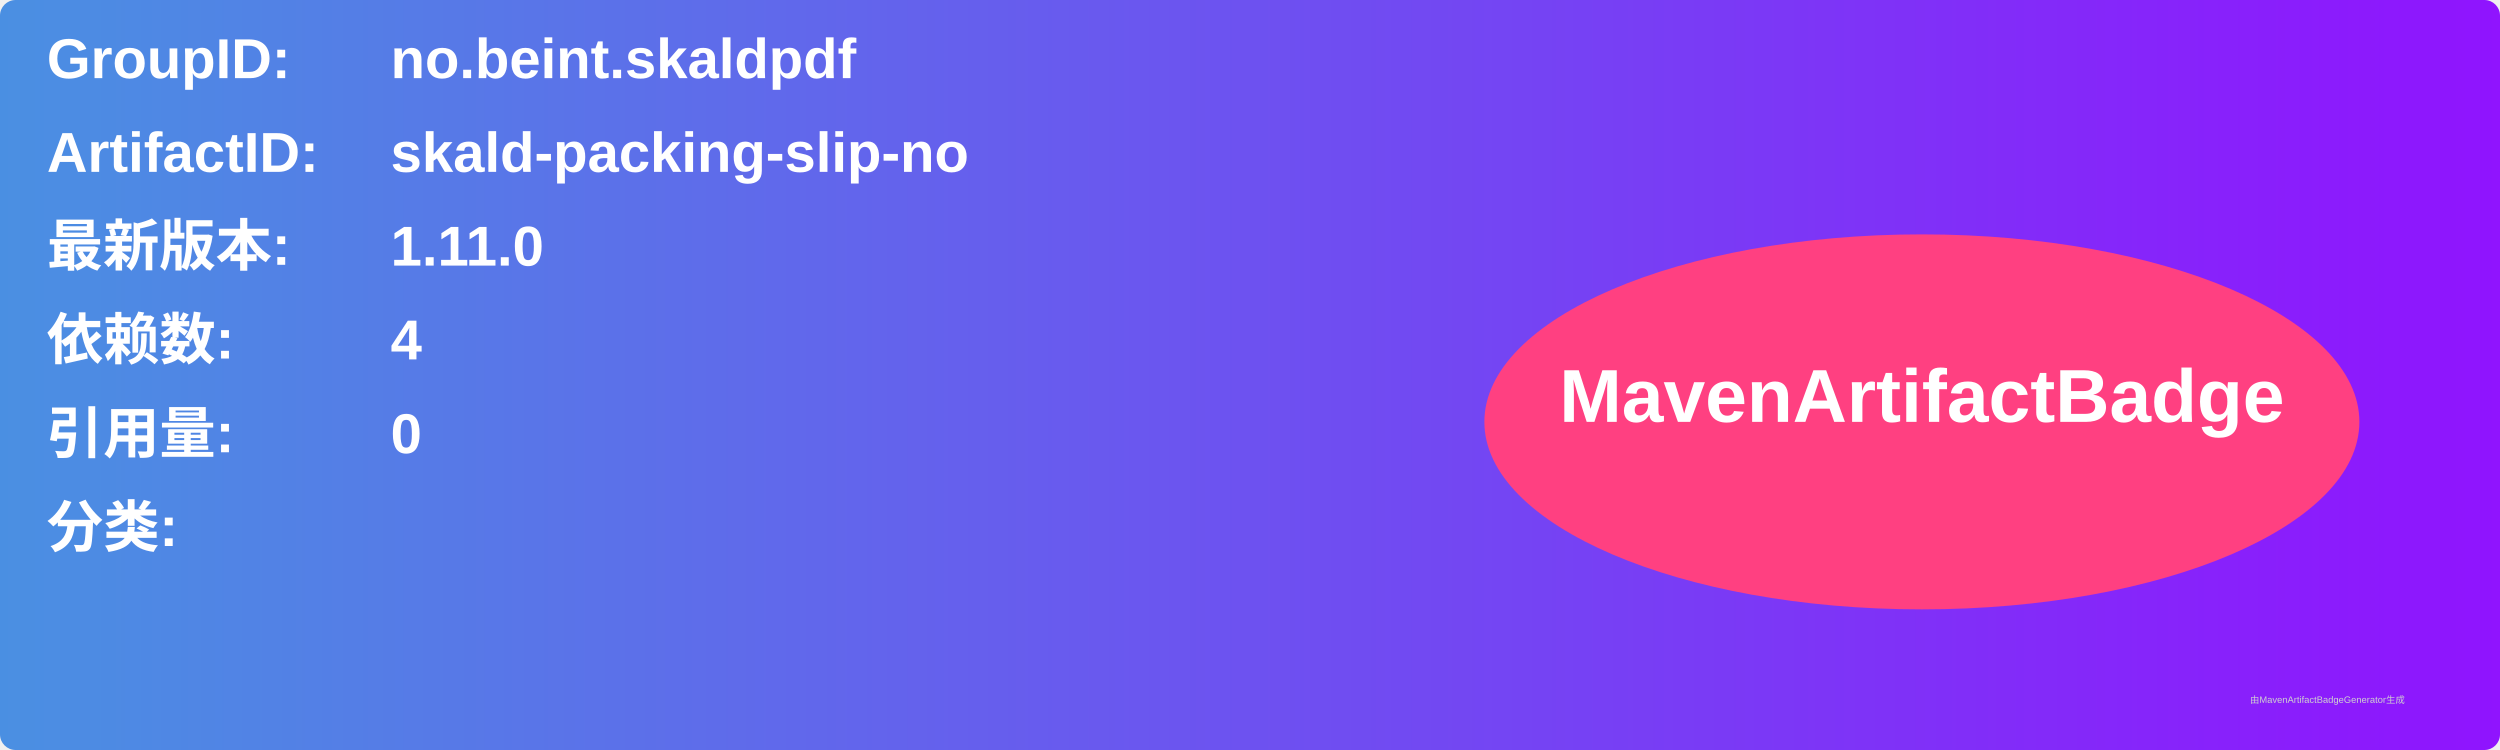
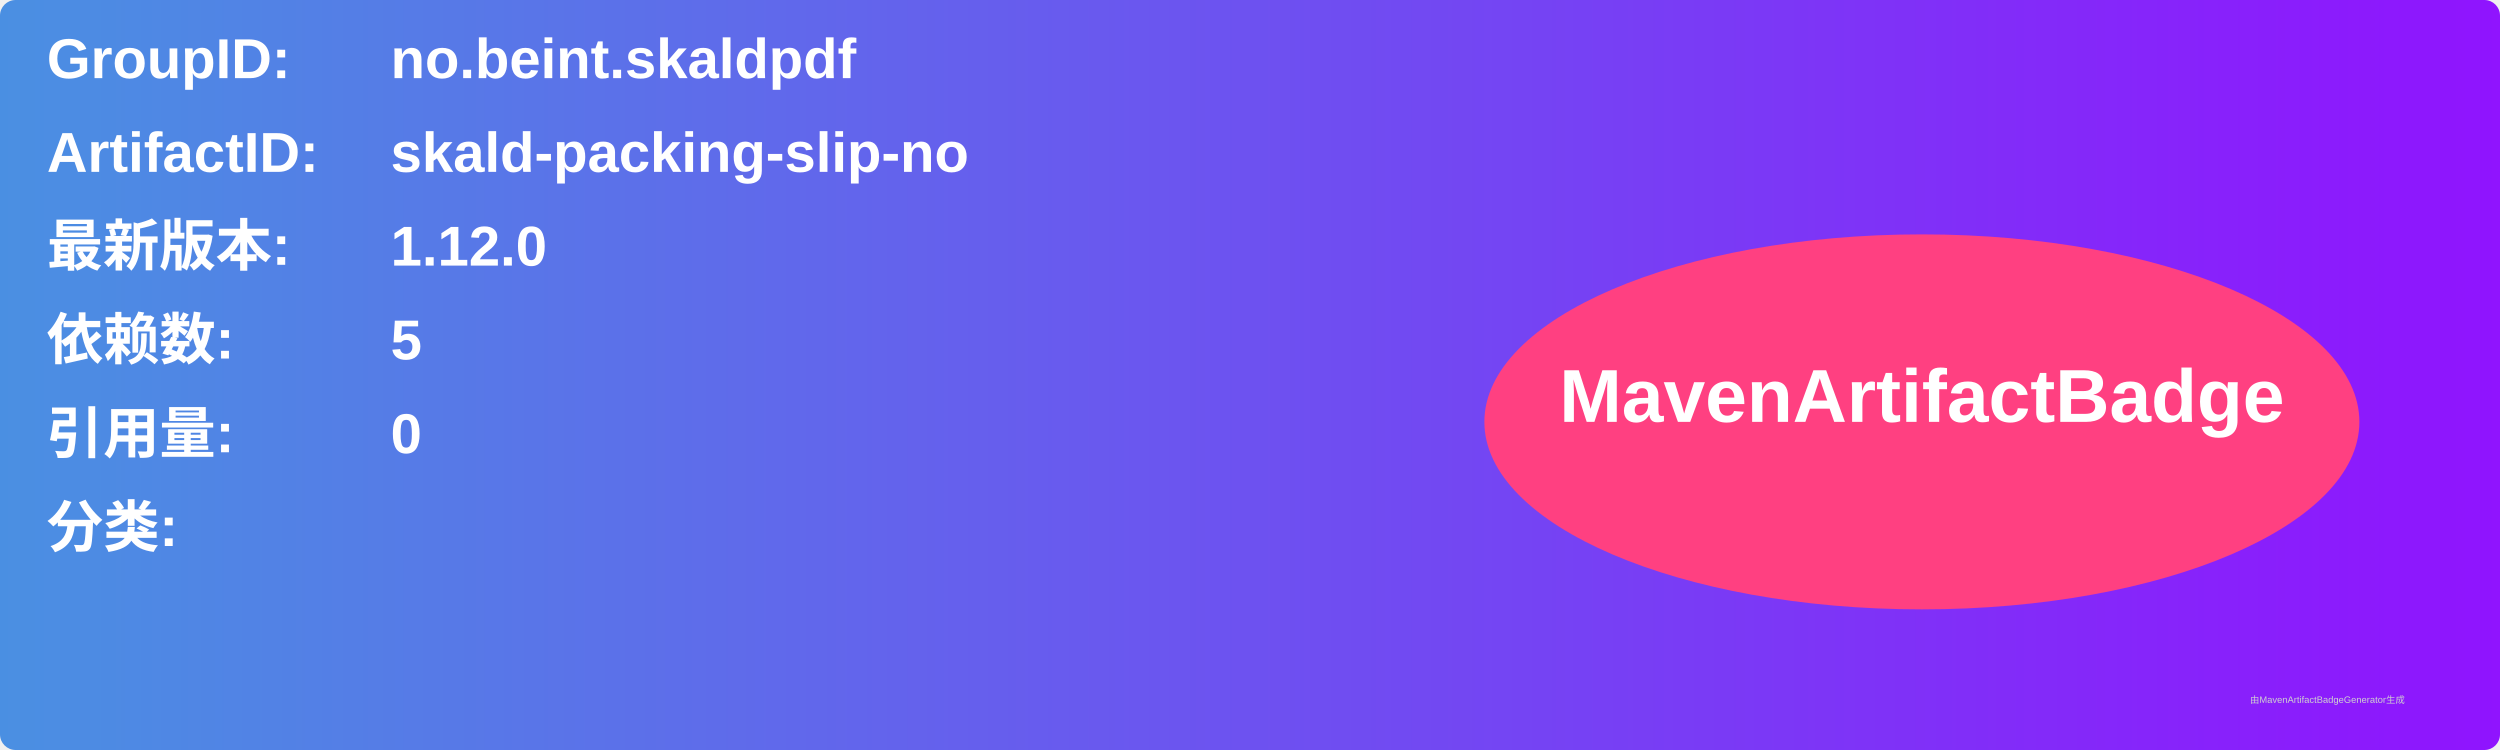
<svg xmlns="http://www.w3.org/2000/svg" width="800" height="240" viewBox="0 0 800 240">
  <linearGradient id="grad" x1="0%" y1="0%" x2="100%" y2="0%">
    <stop offset="0%" stop-color="#4a90e2" />
    <stop offset="100%" stop-color="#9013fe" />
  </linearGradient>
  <rect width="100%" height="100%" rx="5" ry="5" fill="url(#grad)" />
  <g transform="translate(15, 15)">
    <text x="0" y="10" font-family="Arial" font-size="18" fill="white" font-weight="bold" width="260">GroupID:</text>
    <text x="110" y="10" font-family="Arial" font-size="18" fill="white" font-weight="bold" width="460">no.beint.skaldpdf</text>
    <text x="0" y="40" font-family="Arial" font-size="18" fill="white" font-weight="bold" width="260">ArtifactID:</text>
    <text x="110" y="40" font-family="Arial" font-size="18" fill="white" font-weight="bold" width="460">skald-packing-slip-no</text>
    <text x="0" y="70" font-family="Arial" font-size="18" fill="white" font-weight="bold">最新版本:</text>
    <text x="110" y="70" font-family="Arial" font-size="18" fill="white" font-weight="bold">
-       <tspan font-weight="bold">1.11.0</tspan>
+       <tspan font-weight="bold">1.12.0</tspan>
    </text>
    <text x="0" y="100" font-family="Arial" font-size="18" fill="white" font-weight="bold">依赖数: </text>
    <text x="110" y="100" font-family="Arial" font-size="18" fill="white">
-       <tspan font-weight="bold">4</tspan>
+       <tspan font-weight="bold">5</tspan>
    </text>
    <text x="0" y="130" font-family="Arial" font-size="18" fill="white" font-weight="bold">引用量: </text>
    <text x="110" y="130" font-family="Arial" font-size="18" fill="white">
      <tspan font-weight="bold">0</tspan>
    </text>
    <text x="0" y="160" font-family="Arial" font-size="18" fill="white" font-weight="bold">分类:</text>
    <text x="10" y="190" font-family="Arial" font-size="10" fill="white">
      <tspan font-weight="bold" />
    </text>
    <ellipse cx="600" cy="120" rx="140" ry="60" fill="#ff4081" />
    <text x="600" y="120" text-anchor="middle" font-family="Arial" font-size="24" fill="white" font-weight="bold">MavenArtifactBadge</text>
  </g>
  <text x="720" y="225" font-family="Arial" font-size="3" fill="#d0d0d0">由MavenArtifactBadgeGenerator生成</text>
</svg>
